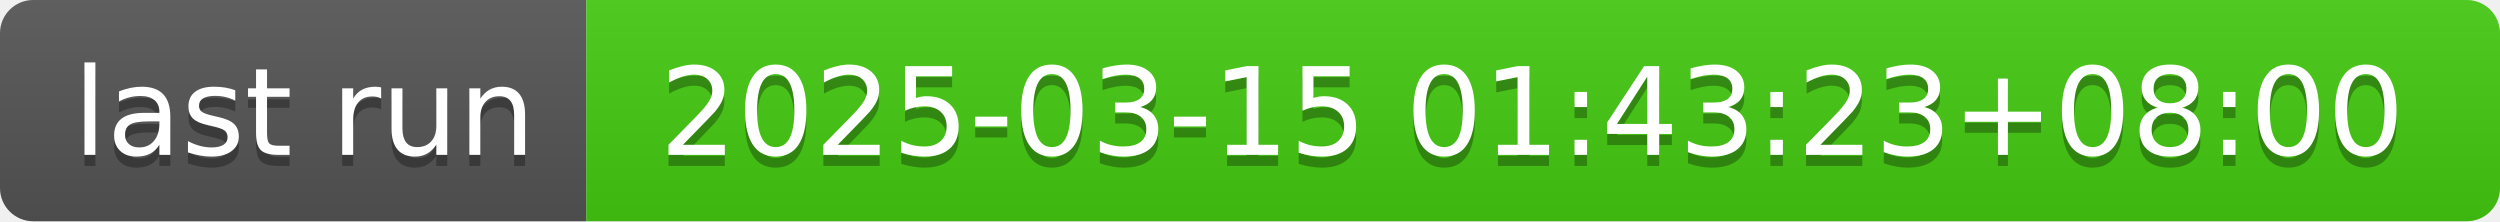
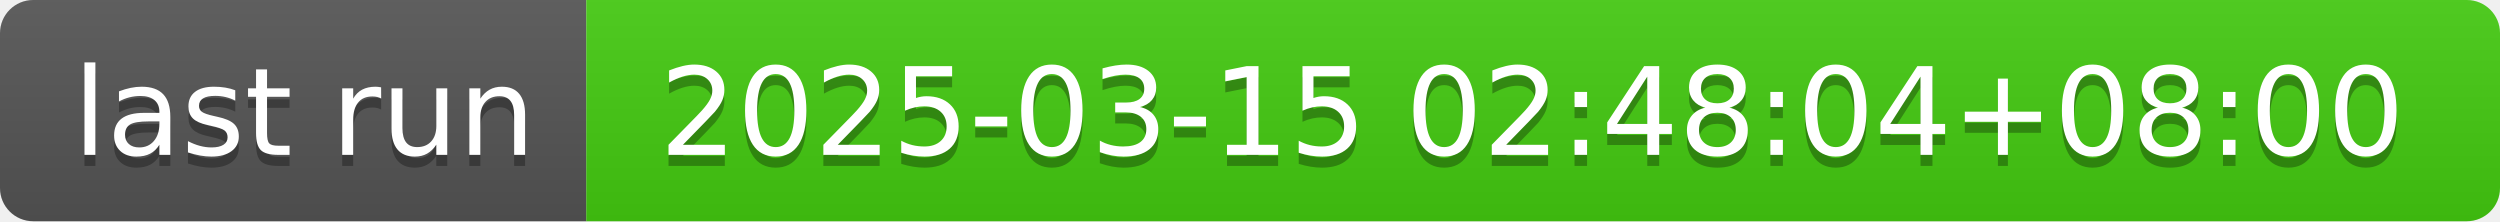
- <svg xmlns="http://www.w3.org/2000/svg" width="226" height="20" role="img" aria-label="last run: 2025-03-15 01:43:23+08:00">
+ <svg xmlns="http://www.w3.org/2000/svg" width="226" height="20" role="img" aria-label="last run: 2025-03-15 02:48:04+08:00">
  <linearGradient id="s" x2="0" y2="100%">
    <stop offset="0" stop-color="#bbb" stop-opacity=".1" />
    <stop offset="1" stop-opacity=".1" />
  </linearGradient>
  <clipPath id="r">
    <rect width="226" height="20" rx="3" fill="#fff" />
  </clipPath>
  <g clip-path="url(#r)">
    <rect width="53" height="20" fill="#555" />
    <rect x="53" width="173" height="20" fill="#4c1" />
    <rect width="226" height="20" fill="url(#s)" />
  </g>
  <g fill="#fff" text-anchor="middle" font-family="Verdana,Geneva,DejaVu Sans,sans-serif" text-rendering="geometricPrecision" font-size="110">
    <text aria-hidden="true" x="275" y="150" fill="#010101" fill-opacity=".3" transform="scale(.1)" textLength="430">last run</text>
    <text x="275" y="140" transform="scale(.1)" fill="#fff" textLength="430">last run</text>
-     <text aria-hidden="true" x="1385" y="150" fill="#010101" fill-opacity=".3" transform="scale(.1)" textLength="1630">2025-03-15 01:43:23+08:00</text>
-     <text x="1385" y="140" transform="scale(.1)" fill="#fff" textLength="1630">2025-03-15 01:43:23+08:00</text>
+     <text aria-hidden="true" x="1385" y="150" fill="#010101" fill-opacity=".3" transform="scale(.1)" textLength="1630">2025-03-15 02:48:04+08:00</text>
+     <text x="1385" y="140" transform="scale(.1)" fill="#fff" textLength="1630">2025-03-15 02:48:04+08:00</text>
  </g>
</svg>
